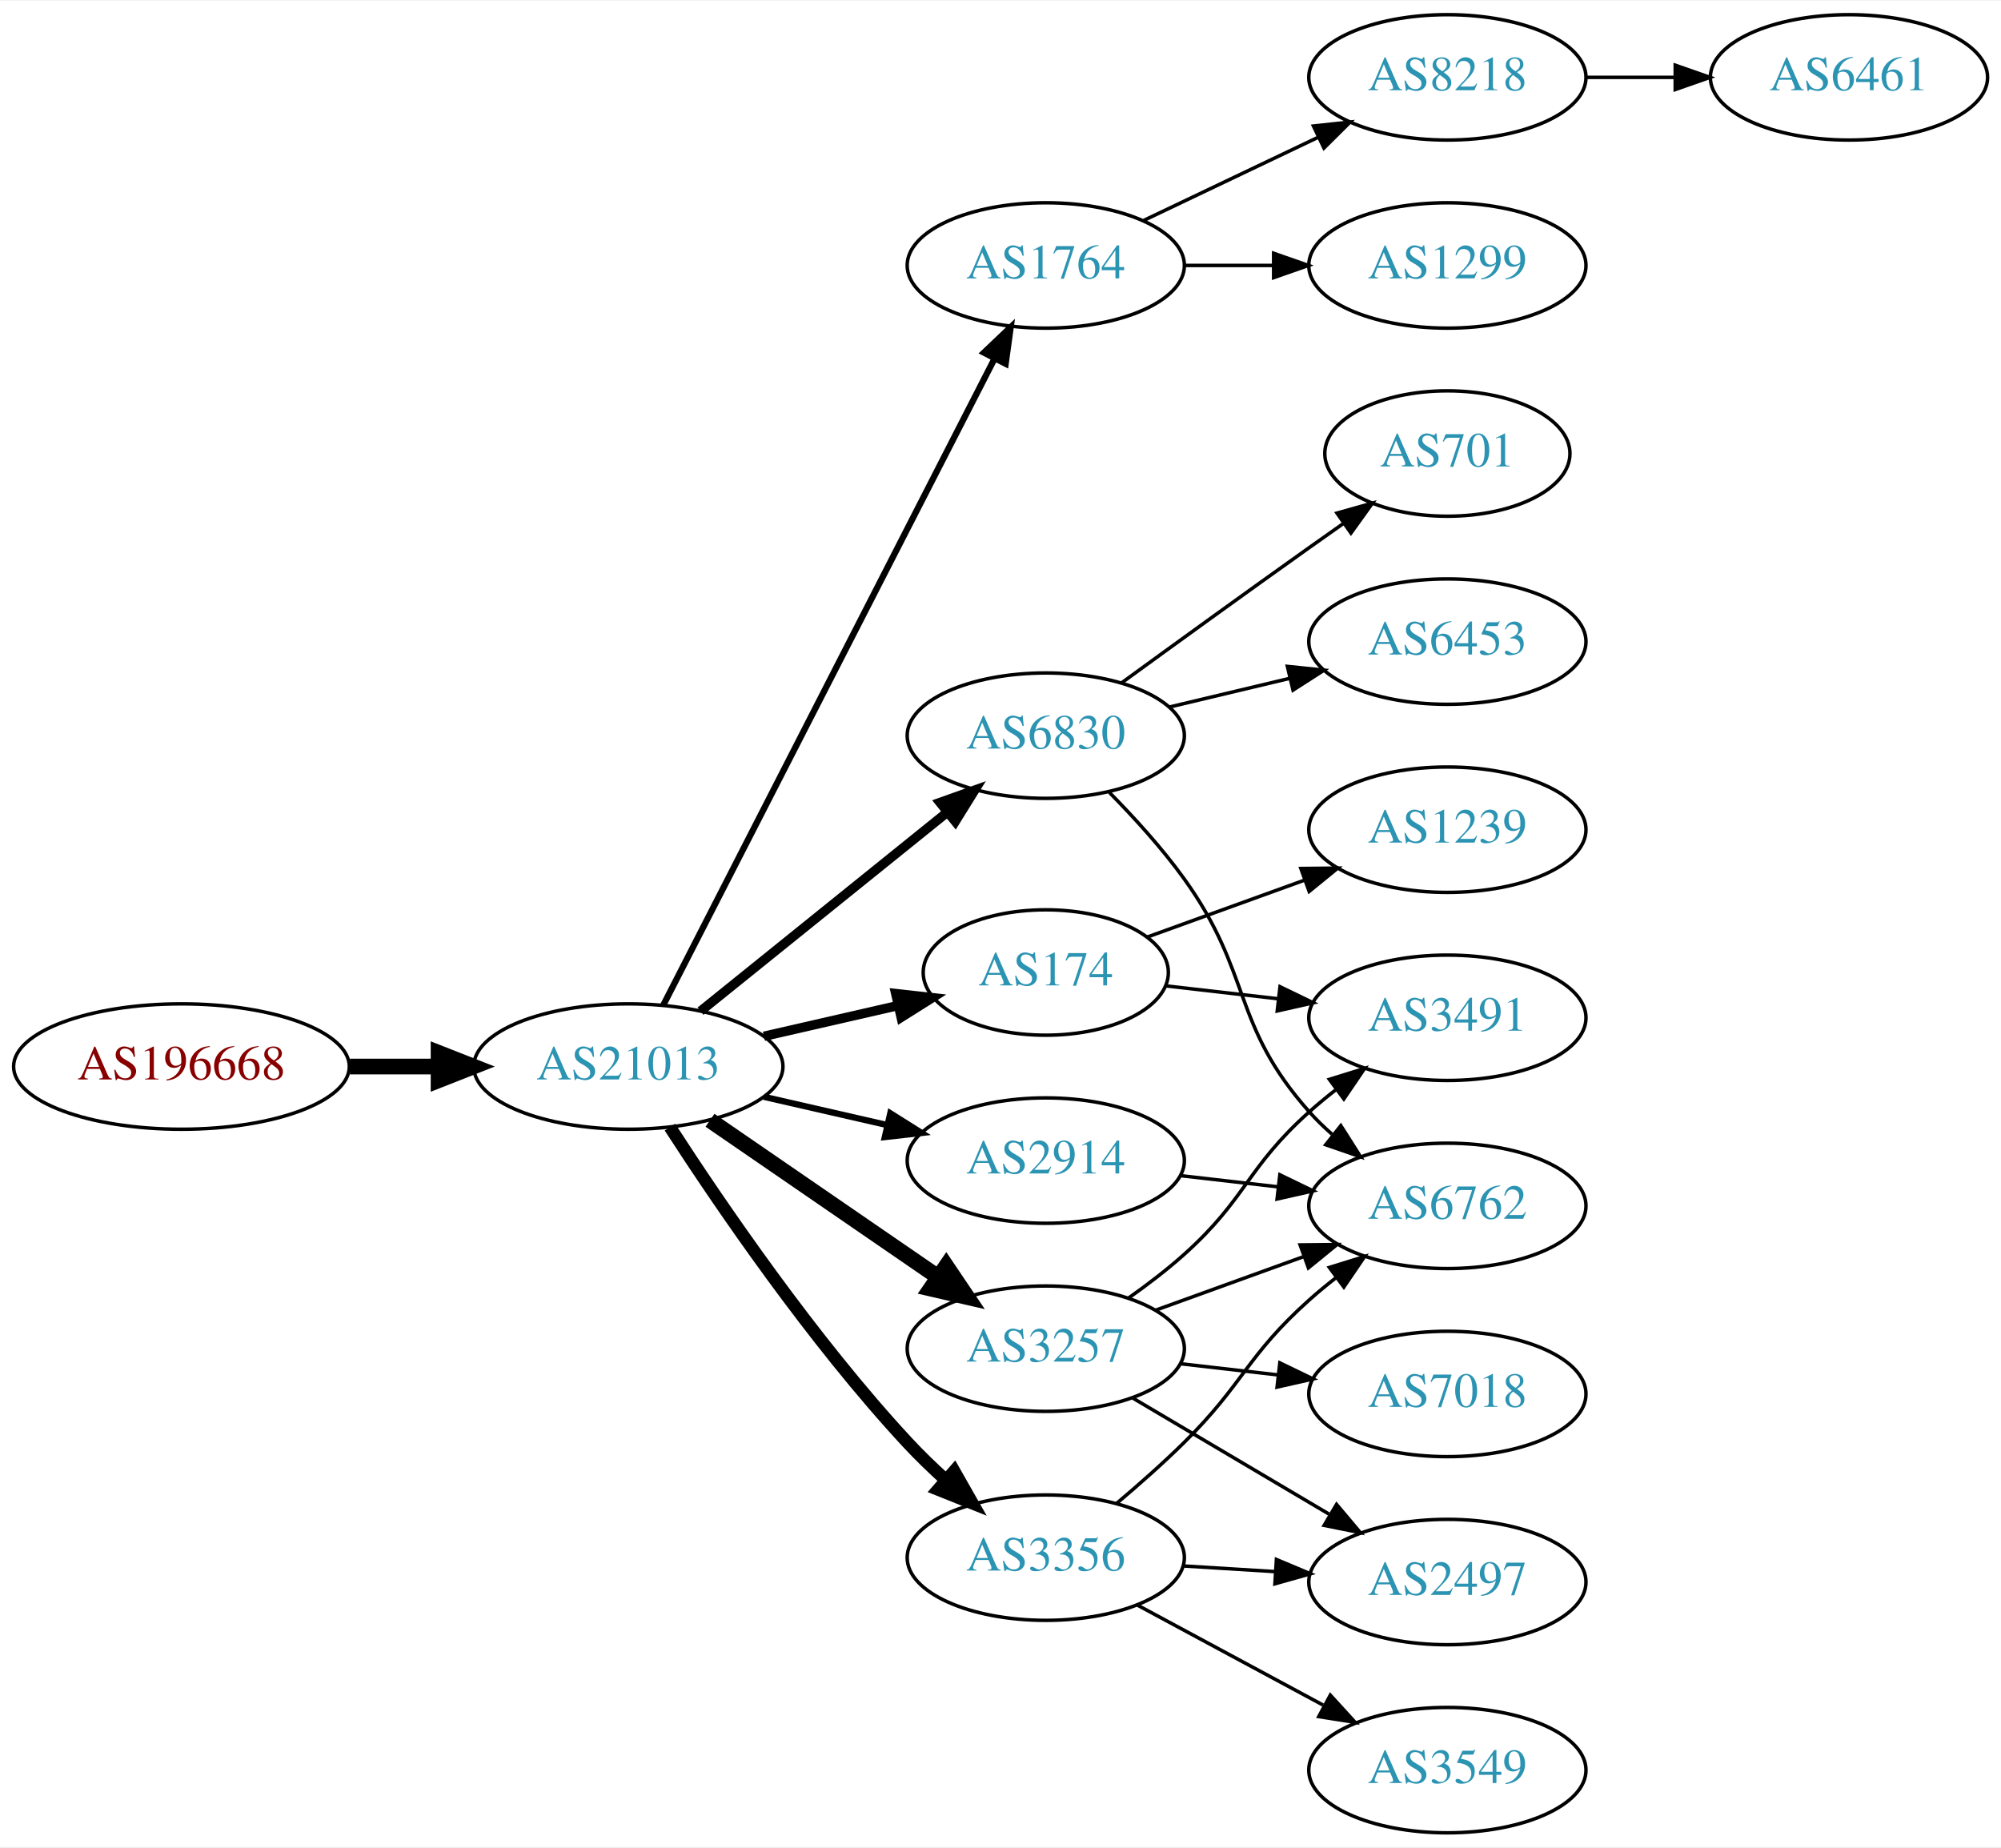
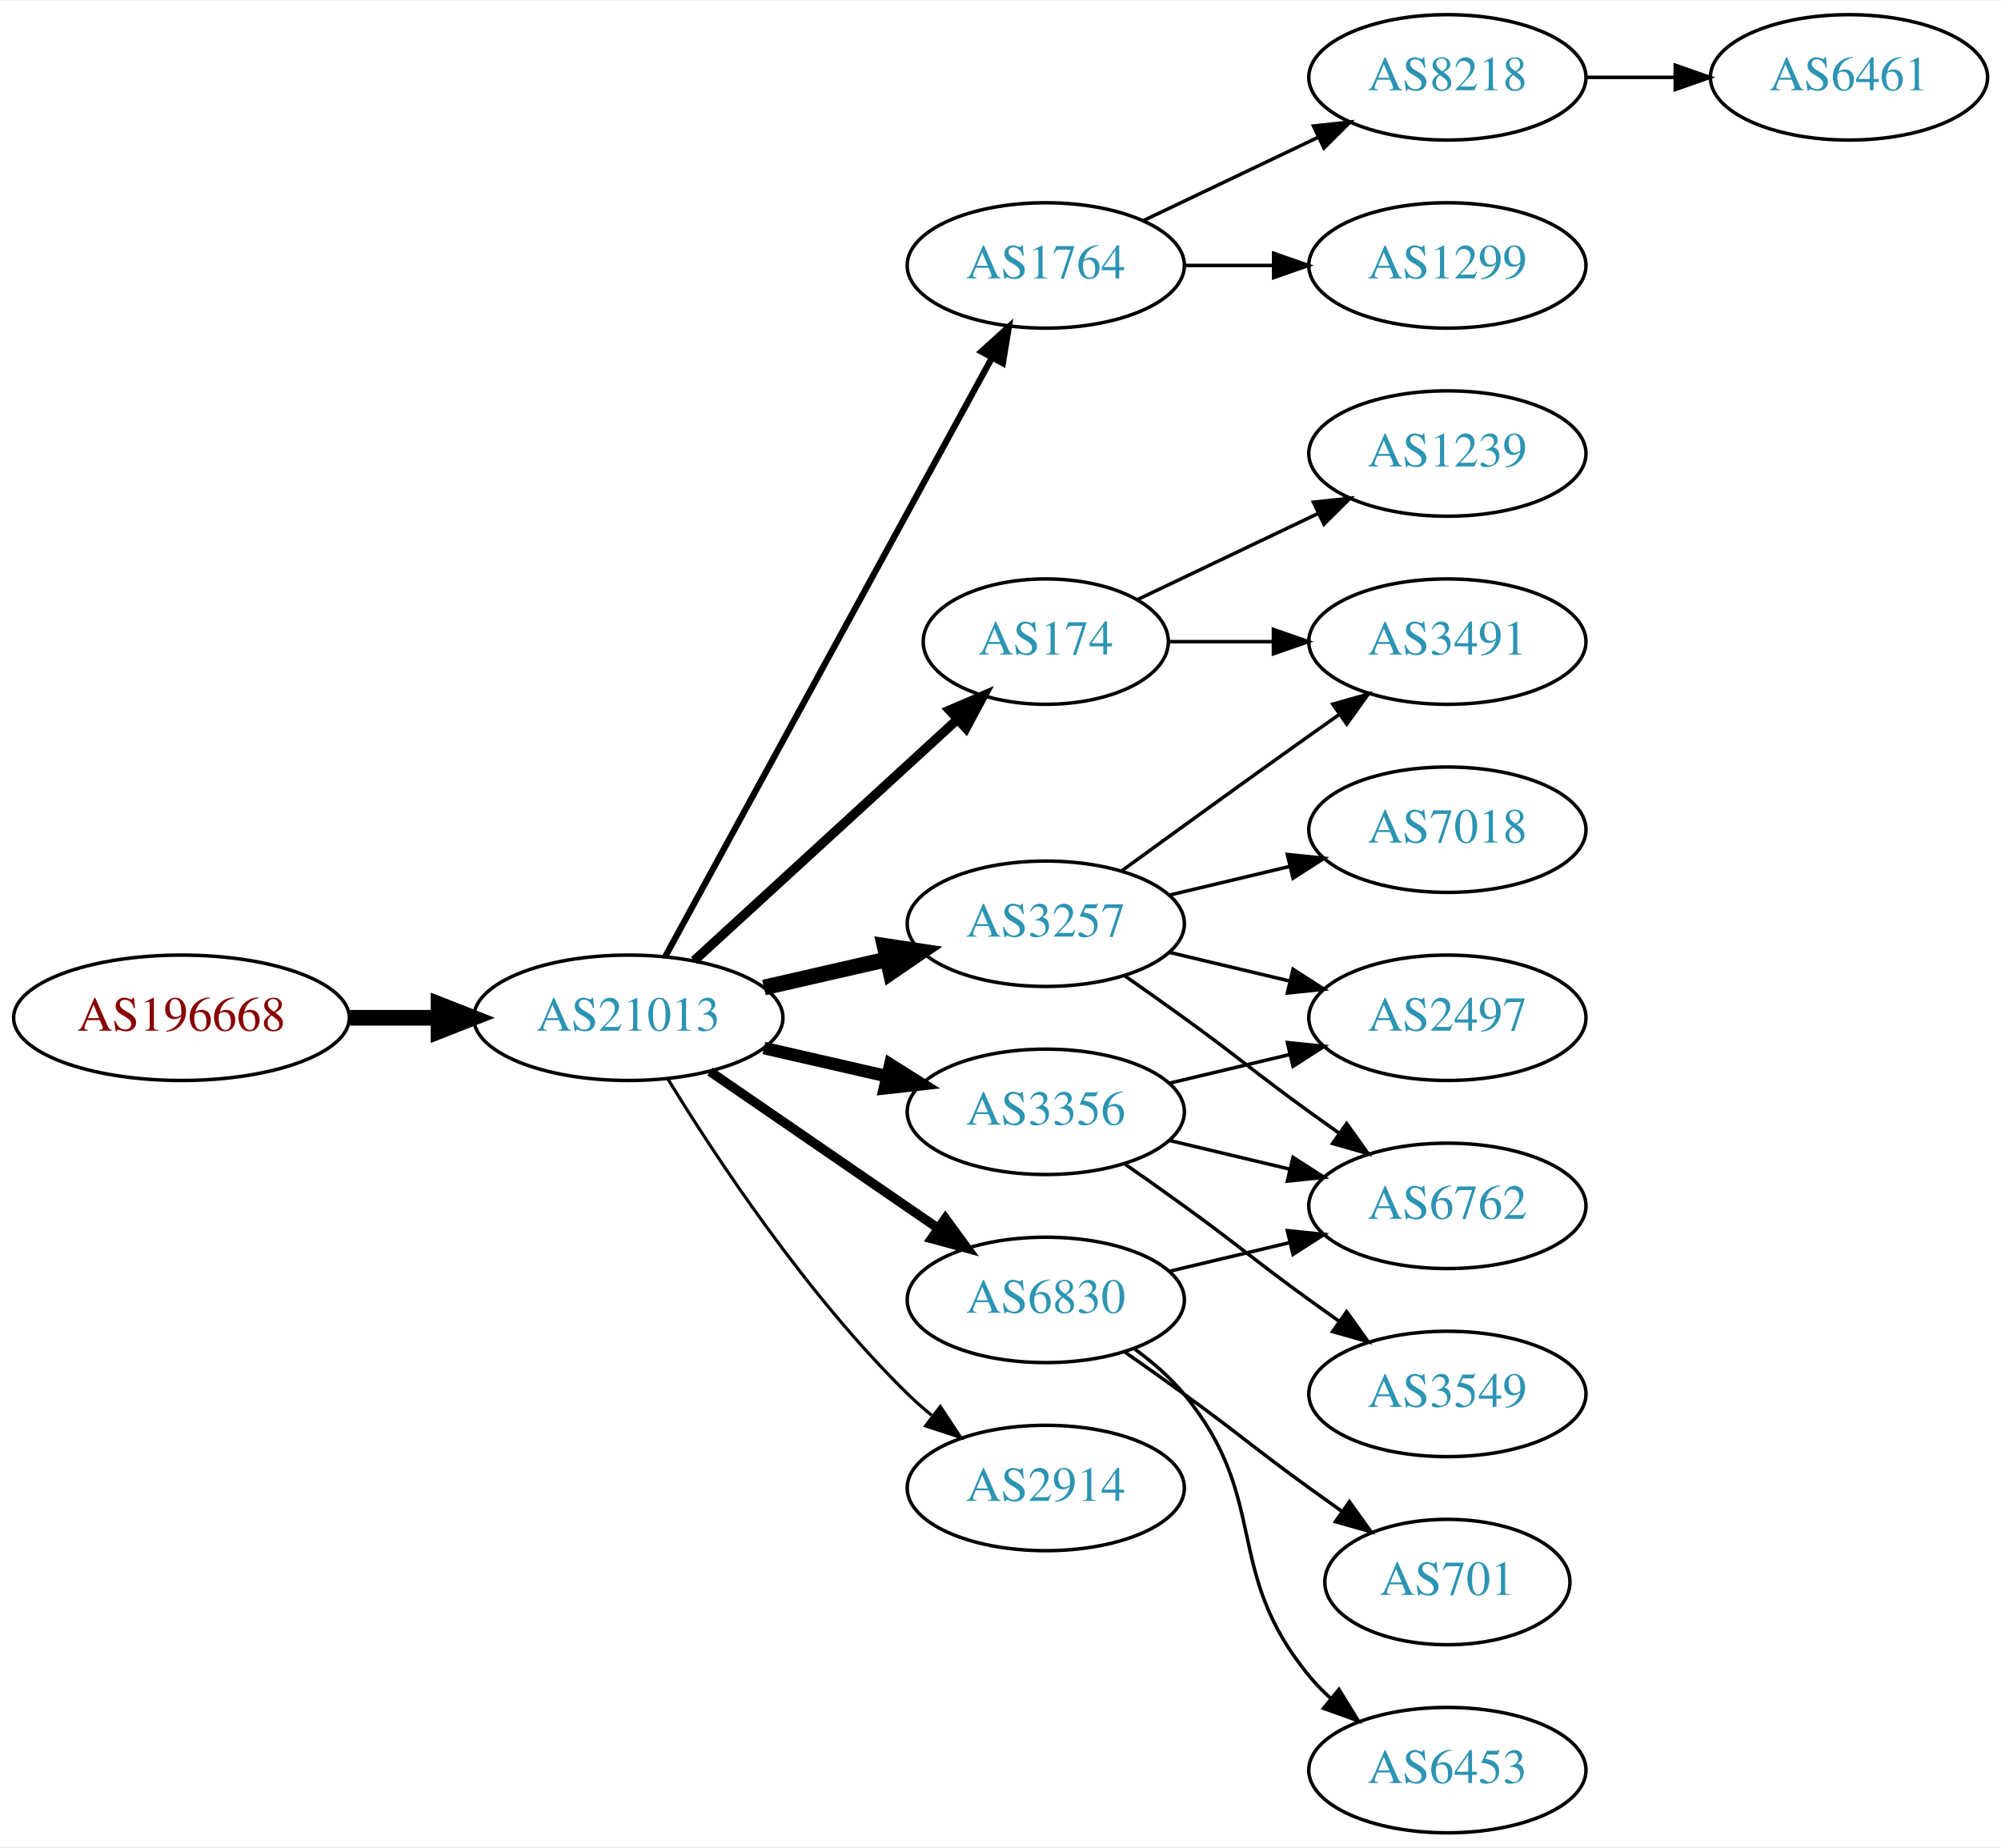
<svg xmlns="http://www.w3.org/2000/svg" xmlns:xlink="http://www.w3.org/1999/xlink" width="574pt" height="530pt" viewBox="0.00 0.00 574.46 530.00">
  <g id="graph0" class="graph" transform="scale(1 1) rotate(0) translate(4 526)">
    <polygon fill="white" stroke="none" points="-4,4 -4,-526 570.463,-526 570.463,4 -4,4" />
    <g id="node1" class="node">
      <g id="a_node1">
        <a xlink:href="/asn/196668" xlink:title="AS196668 ~ LISEC Holding GmbH [AT]">
-           <ellipse fill="#ffffff" stroke="black" cx="48.096" cy="-220" rx="48.192" ry="18" />
-           <text text-anchor="middle" x="48.096" y="-216.3" font-family="Times,serif" font-size="14.00" fill="#880000">AS196668</text>
+           <ellipse fill="#ffffff" stroke="black" cx="48.096" cy="-234" rx="48.192" ry="18" />
+           <text text-anchor="middle" x="48.096" y="-230.3" font-family="Times,serif" font-size="14.00" fill="#880000">AS196668</text>
        </a>
      </g>
    </g>
    <g id="node2" class="node">
      <g id="a_node2">
        <a xlink:href="/asn/21013" xlink:title="AS21013 ~ Wels, AT [AT]">
-           <ellipse fill="#ffffff" stroke="black" cx="176.388" cy="-220" rx="44.393" ry="18" />
-           <text text-anchor="middle" x="176.388" y="-216.3" font-family="Times,serif" font-size="14.00" fill="#2c94b3">AS21013</text>
+           <ellipse fill="#ffffff" stroke="black" cx="176.388" cy="-234" rx="44.393" ry="18" />
+           <text text-anchor="middle" x="176.388" y="-230.3" font-family="Times,serif" font-size="14.00" fill="#2c94b3">AS21013</text>
        </a>
      </g>
    </g>
    <g id="edge1" class="edge">
-       <path fill="none" stroke="black" stroke-width="4.5" d="M96.481,-220C104.742,-220 113.386,-220 121.799,-220" />
-       <polygon fill="black" stroke="black" stroke-width="4.5" points="121.904,-223.938 131.904,-220 121.904,-216.063 121.904,-223.938" />
+       <path fill="none" stroke="black" stroke-width="4.5" d="M96.481,-234C104.742,-234 113.386,-234 121.799,-234" />
+       <polygon fill="black" stroke="black" stroke-width="4.5" points="121.904,-237.938 131.904,-234 121.904,-230.063 121.904,-237.938" />
    </g>
    <g id="node3" class="node">
      <g id="a_node3">
+         <a xlink:href="/asn/174" xlink:title="AS174 ~ Cogent Communications [US]">
+           <ellipse fill="#ffffff" stroke="black" cx="296.23" cy="-342" rx="35.194" ry="18" />
+           <text text-anchor="middle" x="296.23" y="-338.3" font-family="Times,serif" font-size="14.00" fill="#2c94b3">AS174</text>
+         </a>
+       </g>
+     </g>
+     <g id="edge2" class="edge">
+       <path fill="none" stroke="black" stroke-width="2.7" d="M195.285,-250.403C215.444,-268.878 248.321,-299.009 270.824,-319.632" />
+       <polygon fill="black" stroke="black" stroke-width="2.7" points="268.576,-322.319 278.313,-326.496 273.305,-317.159 268.576,-322.319" />
+     </g>
+     <g id="node4" class="node">
+       <g id="a_node4">
+         <a xlink:href="/asn/3257" xlink:title="AS3257 ~ GTT [DE]">
+           <ellipse fill="#ffffff" stroke="black" cx="296.23" cy="-261" rx="39.794" ry="18" />
+           <text text-anchor="middle" x="296.23" y="-257.3" font-family="Times,serif" font-size="14.00" fill="#2c94b3">AS3257</text>
+         </a>
+       </g>
+     </g>
+     <g id="edge3" class="edge">
+       <path fill="none" stroke="black" stroke-width="4.5" d="M215.322,-242.692C226.563,-245.267 238.976,-248.111 250.599,-250.774" />
+       <polygon fill="black" stroke="black" stroke-width="4.5" points="249.934,-254.661 260.56,-253.057 251.692,-246.985 249.934,-254.661" />
+     </g>
+     <g id="node5" class="node">
+       <g id="a_node5">
        <a xlink:href="/asn/1764" xlink:title="AS1764 ~ NEXTLAYER-AS [AT]">
          <ellipse fill="#ffffff" stroke="black" cx="296.23" cy="-450" rx="39.794" ry="18" />
          <text text-anchor="middle" x="296.23" y="-446.3" font-family="Times,serif" font-size="14.00" fill="#2c94b3">AS1764</text>
        </a>
      </g>
    </g>
-     <g id="edge2" class="edge">
-       <path fill="none" stroke="black" stroke-width="1.8" d="M186.439,-237.666C206.96,-277.719 257.128,-375.634 281.497,-423.196" />
-       <polygon fill="black" stroke="black" stroke-width="1.8" points="278.473,-424.97 286.148,-432.274 284.703,-421.778 278.473,-424.97" />
-     </g>
-     <g id="node4" class="node">
-       <g id="a_node4">
-         <a xlink:href="/asn/6830" xlink:title="AS6830 ~ LGI-UPC [AT]">
-           <ellipse fill="#ffffff" stroke="black" cx="296.23" cy="-315" rx="39.794" ry="18" />
-           <text text-anchor="middle" x="296.23" y="-311.3" font-family="Times,serif" font-size="14.00" fill="#2c94b3">AS6830</text>
-         </a>
-       </g>
-     </g>
-     <g id="edge3" class="edge">
-       <path fill="none" stroke="black" stroke-width="2.7" d="M197.112,-235.901C216.517,-251.544 246.303,-275.557 267.967,-293.021" />
-       <polygon fill="black" stroke="black" stroke-width="2.7" points="265.852,-295.812 275.834,-299.363 270.245,-290.362 265.852,-295.812" />
-     </g>
-     <g id="node5" class="node">
-       <g id="a_node5">
-         <a xlink:href="/asn/174" xlink:title="AS174 ~ Cogent Communications [US]">
-           <ellipse fill="#ffffff" stroke="black" cx="296.23" cy="-247" rx="35.194" ry="18" />
-           <text text-anchor="middle" x="296.23" y="-243.3" font-family="Times,serif" font-size="14.00" fill="#2c94b3">AS174</text>
-         </a>
-       </g>
-     </g>
    <g id="edge4" class="edge">
-       <path fill="none" stroke="black" stroke-width="2.7" d="M215.322,-228.692C227.639,-231.514 241.364,-234.658 253.915,-237.534" />
-       <polygon fill="black" stroke="black" stroke-width="2.7" points="253.15,-240.949 263.68,-239.771 254.714,-234.126 253.15,-240.949" />
+       <path fill="none" stroke="black" stroke-width="1.8" d="M187.031,-251.676C207.713,-289.584 256.425,-378.873 280.805,-423.559" />
+       <polygon fill="black" stroke="black" stroke-width="1.8" points="277.757,-425.28 285.619,-432.383 283.902,-421.928 277.757,-425.28" />
    </g>
    <g id="node6" class="node">
      <g id="a_node6">
-         <a xlink:href="/asn/3257" xlink:title="AS3257 ~ GTT [DE]">
-           <ellipse fill="#ffffff" stroke="black" cx="296.23" cy="-139" rx="39.794" ry="18" />
-           <text text-anchor="middle" x="296.23" y="-135.3" font-family="Times,serif" font-size="14.00" fill="#2c94b3">AS3257</text>
+         <a xlink:href="/asn/6830" xlink:title="AS6830 ~ LGI-UPC [AT]">
+           <ellipse fill="#ffffff" stroke="black" cx="296.23" cy="-153" rx="39.794" ry="18" />
+           <text text-anchor="middle" x="296.23" y="-149.3" font-family="Times,serif" font-size="14.00" fill="#2c94b3">AS6830</text>
        </a>
      </g>
    </g>
    <g id="edge5" class="edge">
-       <path fill="none" stroke="black" stroke-width="4.5" d="M199.83,-204.574C218.412,-191.802 244.972,-173.545 265.352,-159.537" />
-       <polygon fill="black" stroke="black" stroke-width="4.5" points="267.656,-162.731 273.666,-153.822 263.195,-156.242 267.656,-162.731" />
+       <path fill="none" stroke="black" stroke-width="2.7" d="M199.83,-218.574C218.412,-205.802 244.972,-187.545 265.352,-173.537" />
+       <polygon fill="black" stroke="black" stroke-width="2.7" points="267.408,-176.371 273.666,-167.822 263.443,-170.602 267.408,-176.371" />
    </g>
    <g id="node7" class="node">
      <g id="a_node7">
-         <a xlink:href="/asn/2914" xlink:title="AS2914 ~ NTT America, Inc. [US]">
-           <ellipse fill="#ffffff" stroke="black" cx="296.23" cy="-193" rx="39.794" ry="18" />
-           <text text-anchor="middle" x="296.23" y="-189.3" font-family="Times,serif" font-size="14.00" fill="#2c94b3">AS2914</text>
+         <a xlink:href="/asn/3356" xlink:title="AS3356 ~ Level 3 Parent, LLC [US]">
+           <ellipse fill="#ffffff" stroke="black" cx="296.23" cy="-207" rx="39.794" ry="18" />
+           <text text-anchor="middle" x="296.23" y="-203.3" font-family="Times,serif" font-size="14.00" fill="#2c94b3">AS3356</text>
        </a>
      </g>
    </g>
    <g id="edge6" class="edge">
-       <path fill="none" stroke="black" stroke-width="1.8" d="M215.322,-211.308C226.563,-208.733 238.976,-205.889 250.599,-203.226" />
-       <polygon fill="black" stroke="black" stroke-width="1.8" points="251.595,-206.588 260.56,-200.943 250.031,-199.765 251.595,-206.588" />
+       <path fill="none" stroke="black" stroke-width="3.6" d="M215.322,-225.308C226.563,-222.733 238.976,-219.889 250.599,-217.226" />
+       <polygon fill="black" stroke="black" stroke-width="3.6" points="251.595,-220.588 260.56,-214.943 250.031,-213.765 251.595,-220.588" />
    </g>
    <g id="node8" class="node">
      <g id="a_node8">
-         <a xlink:href="/asn/3356" xlink:title="AS3356 ~ Level 3 Parent, LLC [US]">
-           <ellipse fill="#ffffff" stroke="black" cx="296.23" cy="-79" rx="39.794" ry="18" />
-           <text text-anchor="middle" x="296.23" y="-75.3" font-family="Times,serif" font-size="14.00" fill="#2c94b3">AS3356</text>
+         <a xlink:href="/asn/2914" xlink:title="AS2914 ~ NTT America, Inc. [US]">
+           <ellipse fill="#ffffff" stroke="black" cx="296.23" cy="-99" rx="39.794" ry="18" />
+           <text text-anchor="middle" x="296.23" y="-95.3" font-family="Times,serif" font-size="14.00" fill="#2c94b3">AS2914</text>
        </a>
      </g>
    </g>
    <g id="edge7" class="edge">
-       <path fill="none" stroke="black" stroke-width="3.6" d="M188.333,-202.599C202.668,-180.435 229.213,-141.476 256.584,-112 259.934,-108.392 263.661,-104.788 267.44,-101.359" />
-       <polygon fill="black" stroke="black" stroke-width="3.6" points="269.933,-103.829 275.168,-94.619 265.331,-98.554 269.933,-103.829" />
+       <path fill="none" stroke="black" stroke-width="0.9" d="M187.653,-216.56C201.462,-194.009 227.651,-154.278 256.584,-126 258.724,-123.908 261.041,-121.863 263.441,-119.894" />
+       <polygon fill="black" stroke="black" stroke-width="0.9" points="265.951,-122.382 271.782,-113.536 261.708,-116.815 265.951,-122.382" />
    </g>
    <g id="node9" class="node">
      <g id="a_node9">
+         <a xlink:href="/asn/3491" xlink:title="AS3491 ~ PCCW Global, Inc. [US]">
+           <ellipse fill="#ffffff" stroke="black" cx="411.523" cy="-342" rx="39.794" ry="18" />
+           <text text-anchor="middle" x="411.523" y="-338.3" font-family="Times,serif" font-size="14.00" fill="#2c94b3">AS3491</text>
+         </a>
+       </g>
+     </g>
+     <g id="edge8" class="edge">
+       <path fill="none" stroke="black" d="M331.529,-342C340.906,-342 351.257,-342 361.291,-342" />
+       <polygon fill="black" stroke="black" points="361.58,-345.5 371.58,-342 361.58,-338.5 361.58,-345.5" />
+     </g>
+     <g id="node10" class="node">
+       <g id="a_node10">
+         <a xlink:href="/asn/1239" xlink:title="AS1239 ~ Sprint [US]">
+           <ellipse fill="#ffffff" stroke="black" cx="411.523" cy="-396" rx="39.794" ry="18" />
+           <text text-anchor="middle" x="411.523" y="-392.3" font-family="Times,serif" font-size="14.00" fill="#2c94b3">AS1239</text>
+         </a>
+       </g>
+     </g>
+     <g id="edge9" class="edge">
+       <path fill="none" stroke="black" d="M322.655,-354.119C337.958,-361.413 357.681,-370.814 374.563,-378.86" />
+       <polygon fill="black" stroke="black" points="373.071,-382.026 383.604,-383.169 376.082,-375.707 373.071,-382.026" />
+     </g>
+     <g id="edge12" class="edge">
+       <path fill="none" stroke="black" d="M318.078,-276.222C333.012,-287.091 353.626,-302.025 371.877,-315 374.697,-317.005 377.64,-319.085 380.588,-321.159" />
+       <polygon fill="black" stroke="black" points="378.616,-324.05 388.813,-326.926 382.634,-318.319 378.616,-324.05" />
+     </g>
+     <g id="node11" class="node">
+       <g id="a_node11">
+         <a xlink:href="/asn/6762" xlink:title="AS6762 ~ TELECOM ITALIA SPARKLE S.p.A. [IT]">
+           <ellipse fill="#ffffff" stroke="black" cx="411.523" cy="-180" rx="39.794" ry="18" />
+           <text text-anchor="middle" x="411.523" y="-176.3" font-family="Times,serif" font-size="14.00" fill="#2c94b3">AS6762</text>
+         </a>
+       </g>
+     </g>
+     <g id="edge10" class="edge">
+       <path fill="none" stroke="black" d="M318.987,-245.991C324.522,-242.121 330.44,-237.936 335.877,-234 352.076,-222.271 355.677,-218.729 371.877,-207 374.68,-204.971 377.611,-202.875 380.552,-200.79" />
+       <polygon fill="black" stroke="black" points="382.603,-203.627 388.766,-195.009 378.574,-197.903 382.603,-203.627" />
+     </g>
+     <g id="node12" class="node">
+       <g id="a_node12">
+         <a xlink:href="/asn/2497" xlink:title="AS2497 ~ Internet Initiative Japan Inc. [JP]">
+           <ellipse fill="#ffffff" stroke="black" cx="411.523" cy="-234" rx="39.794" ry="18" />
+           <text text-anchor="middle" x="411.523" y="-230.3" font-family="Times,serif" font-size="14.00" fill="#2c94b3">AS2497</text>
+         </a>
+       </g>
+     </g>
+     <g id="edge11" class="edge">
+       <path fill="none" stroke="black" d="M331.837,-252.752C342.709,-250.162 354.863,-247.265 366.305,-244.538" />
+       <polygon fill="black" stroke="black" points="367.212,-247.92 376.128,-242.197 365.589,-241.111 367.212,-247.92" />
+     </g>
+     <g id="node13" class="node">
+       <g id="a_node13">
+         <a xlink:href="/asn/7018" xlink:title="AS7018 ~ AT&amp;T Services, Inc. [US]">
+           <ellipse fill="#ffffff" stroke="black" cx="411.523" cy="-288" rx="39.794" ry="18" />
+           <text text-anchor="middle" x="411.523" y="-284.3" font-family="Times,serif" font-size="14.00" fill="#2c94b3">AS7018</text>
+         </a>
+       </g>
+     </g>
+     <g id="edge13" class="edge">
+       <path fill="none" stroke="black" d="M331.837,-269.248C342.709,-271.838 354.863,-274.735 366.305,-277.462" />
+       <polygon fill="black" stroke="black" points="365.589,-280.889 376.128,-279.803 367.212,-274.08 365.589,-280.889" />
+     </g>
+     <g id="node14" class="node">
+       <g id="a_node14">
        <a xlink:href="/asn/8218" xlink:title="AS8218 ~ legacy Neotelecoms [FR]">
          <ellipse fill="#ffffff" stroke="black" cx="411.523" cy="-504" rx="39.794" ry="18" />
          <text text-anchor="middle" x="411.523" y="-500.3" font-family="Times,serif" font-size="14.00" fill="#2c94b3">AS8218</text>
        </a>
      </g>
    </g>
-     <g id="edge8" class="edge">
+     <g id="edge14" class="edge">
      <path fill="none" stroke="black" d="M324.367,-462.934C339.361,-470.081 358.182,-479.052 374.405,-486.785" />
      <polygon fill="black" stroke="black" points="373.075,-490.028 383.608,-491.171 376.087,-483.709 373.075,-490.028" />
    </g>
-     <g id="node10" class="node">
-       <g id="a_node10">
+     <g id="node15" class="node">
+       <g id="a_node15">
        <a xlink:href="/asn/1299" xlink:title="AS1299 ~ Telia Carrier [EU]">
          <ellipse fill="#ffffff" stroke="black" cx="411.523" cy="-450" rx="39.794" ry="18" />
          <text text-anchor="middle" x="411.523" y="-446.3" font-family="Times,serif" font-size="14.00" fill="#2c94b3">AS1299</text>
        </a>
      </g>
    </g>
-     <g id="edge9" class="edge">
+     <g id="edge15" class="edge">
      <path fill="none" stroke="black" d="M335.902,-450C344.105,-450 352.869,-450 361.401,-450" />
      <polygon fill="black" stroke="black" points="361.641,-453.5 371.641,-450 361.641,-446.5 361.641,-453.5" />
    </g>
-     <g id="node12" class="node">
-       <g id="a_node12">
-         <a xlink:href="/asn/6762" xlink:title="AS6762 ~ TELECOM ITALIA SPARKLE S.p.A. [IT]">
-           <ellipse fill="#ffffff" stroke="black" cx="411.523" cy="-180" rx="39.794" ry="18" />
-           <text text-anchor="middle" x="411.523" y="-176.3" font-family="Times,serif" font-size="14.00" fill="#2c94b3">AS6762</text>
-         </a>
-       </g>
-     </g>
-     <g id="edge11" class="edge">
-       <path fill="none" stroke="black" d="M314.464,-298.722C321.566,-291.527 329.586,-282.729 335.877,-274 355.64,-246.575 349.409,-232.257 371.877,-207 373.866,-204.764 376.075,-202.616 378.401,-200.577" />
-       <polygon fill="black" stroke="black" points="380.933,-203.036 386.608,-194.09 376.592,-197.545 380.933,-203.036" />
-     </g>
-     <g id="node13" class="node">
-       <g id="a_node13">
-         <a xlink:href="/asn/701" xlink:title="AS701 ~ UUNET [US]">
-           <ellipse fill="#ffffff" stroke="black" cx="411.523" cy="-396" rx="35.194" ry="18" />
-           <text text-anchor="middle" x="411.523" y="-392.3" font-family="Times,serif" font-size="14.00" fill="#2c94b3">AS701</text>
-         </a>
-       </g>
-     </g>
-     <g id="edge12" class="edge">
-       <path fill="none" stroke="black" d="M318.078,-330.222C333.012,-341.091 353.626,-356.025 371.877,-369 375.087,-371.282 378.456,-373.661 381.811,-376.018" />
-       <polygon fill="black" stroke="black" points="379.823,-378.899 390.021,-381.77 383.839,-373.166 379.823,-378.899" />
-     </g>
-     <g id="node14" class="node">
-       <g id="a_node14">
-         <a xlink:href="/asn/6453" xlink:title="AS6453 ~ TATA COMMUNICATIONS (AMERICA) INC [US]">
-           <ellipse fill="#ffffff" stroke="black" cx="411.523" cy="-342" rx="39.794" ry="18" />
-           <text text-anchor="middle" x="411.523" y="-338.3" font-family="Times,serif" font-size="14.00" fill="#2c94b3">AS6453</text>
-         </a>
-       </g>
-     </g>
-     <g id="edge13" class="edge">
-       <path fill="none" stroke="black" d="M331.837,-323.248C342.709,-325.838 354.863,-328.735 366.305,-331.462" />
-       <polygon fill="black" stroke="black" points="365.589,-334.889 376.128,-333.803 367.212,-328.08 365.589,-334.889" />
-     </g>
-     <g id="node15" class="node">
-       <g id="a_node15">
-         <a xlink:href="/asn/3491" xlink:title="AS3491 ~ PCCW Global, Inc. [US]">
-           <ellipse fill="#ffffff" stroke="black" cx="411.523" cy="-234" rx="39.794" ry="18" />
-           <text text-anchor="middle" x="411.523" y="-230.3" font-family="Times,serif" font-size="14.00" fill="#2c94b3">AS3491</text>
-         </a>
-       </g>
-     </g>
-     <g id="edge14" class="edge">
-       <path fill="none" stroke="black" d="M330.609,-243.17C340.699,-242.012 351.982,-240.717 362.817,-239.474" />
-       <polygon fill="black" stroke="black" points="363.479,-242.921 373.014,-238.304 362.681,-235.967 363.479,-242.921" />
-     </g>
-     <g id="node16" class="node">
-       <g id="a_node16">
-         <a xlink:href="/asn/1239" xlink:title="AS1239 ~ Sprint [US]">
-           <ellipse fill="#ffffff" stroke="black" cx="411.523" cy="-288" rx="39.794" ry="18" />
-           <text text-anchor="middle" x="411.523" y="-284.3" font-family="Times,serif" font-size="14.00" fill="#2c94b3">AS1239</text>
-         </a>
-       </g>
-     </g>
-     <g id="edge15" class="edge">
-       <path fill="none" stroke="black" d="M325.235,-257.135C338.888,-262.076 355.553,-268.107 370.518,-273.522" />
-       <polygon fill="black" stroke="black" points="369.464,-276.863 380.058,-276.975 371.846,-270.281 369.464,-276.863" />
-     </g>
-     <g id="edge16" class="edge">
-       <path fill="none" stroke="black" d="M327.889,-150.095C340.861,-154.79 356.155,-160.324 370.035,-165.348" />
-       <polygon fill="black" stroke="black" points="369.246,-168.784 379.84,-168.896 371.628,-162.202 369.246,-168.784" />
-     </g>
-     <g id="edge17" class="edge">
-       <path fill="none" stroke="black" d="M319.995,-153.546C325.394,-157.359 330.997,-161.633 335.877,-166 353.946,-182.172 353.807,-190.828 371.877,-207 374.316,-209.183 376.937,-211.344 379.623,-213.435" />
-       <polygon fill="black" stroke="black" points="377.638,-216.32 387.758,-219.454 381.801,-210.693 377.638,-216.32" />
+     <g id="edge18" class="edge">
+       <path fill="none" stroke="black" d="M331.837,-161.248C342.709,-163.838 354.863,-166.735 366.305,-169.462" />
+       <polygon fill="black" stroke="black" points="365.589,-172.889 376.128,-171.803 367.212,-166.08 365.589,-172.889" />
    </g>
    <g id="node17" class="node">
      <g id="a_node17">
-         <a xlink:href="/asn/7018" xlink:title="AS7018 ~ AT&amp;T Services, Inc. [US]">
-           <ellipse fill="#ffffff" stroke="black" cx="411.523" cy="-126" rx="39.794" ry="18" />
-           <text text-anchor="middle" x="411.523" y="-122.3" font-family="Times,serif" font-size="14.00" fill="#2c94b3">AS7018</text>
-         </a>
-       </g>
-     </g>
-     <g id="edge18" class="edge">
-       <path fill="none" stroke="black" d="M334.955,-134.671C343.937,-133.641 353.635,-132.528 362.993,-131.454" />
-       <polygon fill="black" stroke="black" points="363.427,-134.927 372.963,-130.31 362.629,-127.973 363.427,-134.927" />
+         <a xlink:href="/asn/701" xlink:title="AS701 ~ UUNET [US]">
+           <ellipse fill="#ffffff" stroke="black" cx="411.523" cy="-72" rx="35.194" ry="18" />
+           <text text-anchor="middle" x="411.523" y="-68.3" font-family="Times,serif" font-size="14.00" fill="#2c94b3">AS701</text>
+         </a>
+       </g>
+     </g>
+     <g id="edge17" class="edge">
+       <path fill="none" stroke="black" d="M318.987,-137.991C324.522,-134.121 330.44,-129.936 335.877,-126 352.076,-114.271 355.677,-110.729 371.877,-99 374.905,-96.807 378.084,-94.537 381.263,-92.287" />
+       <polygon fill="black" stroke="black" points="383.405,-95.059 389.573,-86.445 379.379,-89.333 383.405,-95.059" />
    </g>
    <g id="node18" class="node">
      <g id="a_node18">
-         <a xlink:href="/asn/2497" xlink:title="AS2497 ~ Internet Initiative Japan Inc. [JP]">
-           <ellipse fill="#ffffff" stroke="black" cx="411.523" cy="-72" rx="39.794" ry="18" />
-           <text text-anchor="middle" x="411.523" y="-68.3" font-family="Times,serif" font-size="14.00" fill="#2c94b3">AS2497</text>
+         <a xlink:href="/asn/6453" xlink:title="AS6453 ~ TATA COMMUNICATIONS (AMERICA) INC [US]">
+           <ellipse fill="#ffffff" stroke="black" cx="411.523" cy="-18" rx="39.794" ry="18" />
+           <text text-anchor="middle" x="411.523" y="-14.3" font-family="Times,serif" font-size="14.00" fill="#2c94b3">AS6453</text>
        </a>
      </g>
    </g>
    <g id="edge19" class="edge">
-       <path fill="none" stroke="black" d="M321.257,-124.791C337.629,-115.109 359.516,-102.165 377.52,-91.518" />
-       <polygon fill="black" stroke="black" points="379.705,-94.291 386.531,-86.189 376.142,-88.266 379.705,-94.291" />
-     </g>
-     <g id="edge20" class="edge">
-       <path fill="none" stroke="black" d="M334.955,-188.671C343.937,-187.641 353.635,-186.528 362.993,-185.454" />
-       <polygon fill="black" stroke="black" points="363.427,-188.927 372.963,-184.31 362.629,-181.973 363.427,-188.927" />
+       <path fill="none" stroke="black" d="M321.811,-138.844C326.905,-135.128 331.919,-130.799 335.877,-126 360.941,-95.606 346.812,-75.394 371.877,-45 373.732,-42.751 375.819,-40.604 378.038,-38.576" />
+       <polygon fill="black" stroke="black" points="380.386,-41.178 385.942,-32.156 375.973,-35.744 380.386,-41.178" />
+     </g>
+     <g id="edge21" class="edge">
+       <path fill="none" stroke="black" d="M331.837,-198.752C342.709,-196.162 354.863,-193.265 366.305,-190.538" />
+       <polygon fill="black" stroke="black" points="367.212,-193.92 376.128,-188.197 365.589,-187.111 367.212,-193.92" />
    </g>
    <g id="edge22" class="edge">
-       <path fill="none" stroke="black" d="M316.582,-94.589C322.904,-99.925 329.846,-106.052 335.877,-112 353.142,-129.028 353.807,-136.828 371.877,-153 374.316,-155.183 376.937,-157.344 379.623,-159.435" />
-       <polygon fill="black" stroke="black" points="377.638,-162.32 387.758,-165.454 381.801,-156.693 377.638,-162.32" />
-     </g>
-     <g id="edge23" class="edge">
-       <path fill="none" stroke="black" d="M335.586,-76.63C344.076,-76.106 353.179,-75.543 362.013,-74.997" />
-       <polygon fill="black" stroke="black" points="362.442,-78.478 372.207,-74.367 362.01,-71.491 362.442,-78.478" />
+       <path fill="none" stroke="black" d="M331.837,-215.248C342.709,-217.838 354.863,-220.735 366.305,-223.462" />
+       <polygon fill="black" stroke="black" points="365.589,-226.889 376.128,-225.803 367.212,-220.08 365.589,-226.889" />
    </g>
    <g id="node19" class="node">
      <g id="a_node19">
        <a xlink:href="/asn/3549" xlink:title="AS3549 ~ Level 3 Parent, LLC [US]">
-           <ellipse fill="#ffffff" stroke="black" cx="411.523" cy="-18" rx="39.794" ry="18" />
-           <text text-anchor="middle" x="411.523" y="-14.3" font-family="Times,serif" font-size="14.00" fill="#2c94b3">AS3549</text>
-         </a>
-       </g>
-     </g>
-     <g id="edge21" class="edge">
-       <path fill="none" stroke="black" d="M322.373,-65.462C338.105,-56.992 358.588,-45.963 375.85,-36.669" />
-       <polygon fill="black" stroke="black" points="377.913,-39.533 385.058,-31.711 374.594,-33.37 377.913,-39.533" />
-     </g>
-     <g id="node11" class="node">
-       <g id="a_node11">
+           <ellipse fill="#ffffff" stroke="black" cx="411.523" cy="-126" rx="39.794" ry="18" />
+           <text text-anchor="middle" x="411.523" y="-122.3" font-family="Times,serif" font-size="14.00" fill="#2c94b3">AS3549</text>
+         </a>
+       </g>
+     </g>
+     <g id="edge20" class="edge">
+       <path fill="none" stroke="black" d="M318.987,-191.991C324.522,-188.121 330.44,-183.936 335.877,-180 352.076,-168.271 355.677,-164.729 371.877,-153 374.68,-150.971 377.611,-148.875 380.552,-146.79" />
+       <polygon fill="black" stroke="black" points="382.603,-149.627 388.766,-141.009 378.574,-143.903 382.603,-149.627" />
+     </g>
+     <g id="node16" class="node">
+       <g id="a_node16">
        <a xlink:href="/asn/6461" xlink:title="AS6461 ~ Zayo Bandwidth [US]">
          <ellipse fill="#ffffff" stroke="black" cx="526.816" cy="-504" rx="39.794" ry="18" />
          <text text-anchor="middle" x="526.816" y="-500.3" font-family="Times,serif" font-size="14.00" fill="#2c94b3">AS6461</text>
        </a>
      </g>
    </g>
-     <g id="edge10" class="edge">
+     <g id="edge16" class="edge">
      <path fill="none" stroke="black" d="M451.195,-504C459.398,-504 468.162,-504 476.694,-504" />
      <polygon fill="black" stroke="black" points="476.934,-507.5 486.934,-504 476.933,-500.5 476.934,-507.5" />
    </g>
  </g>
</svg>
